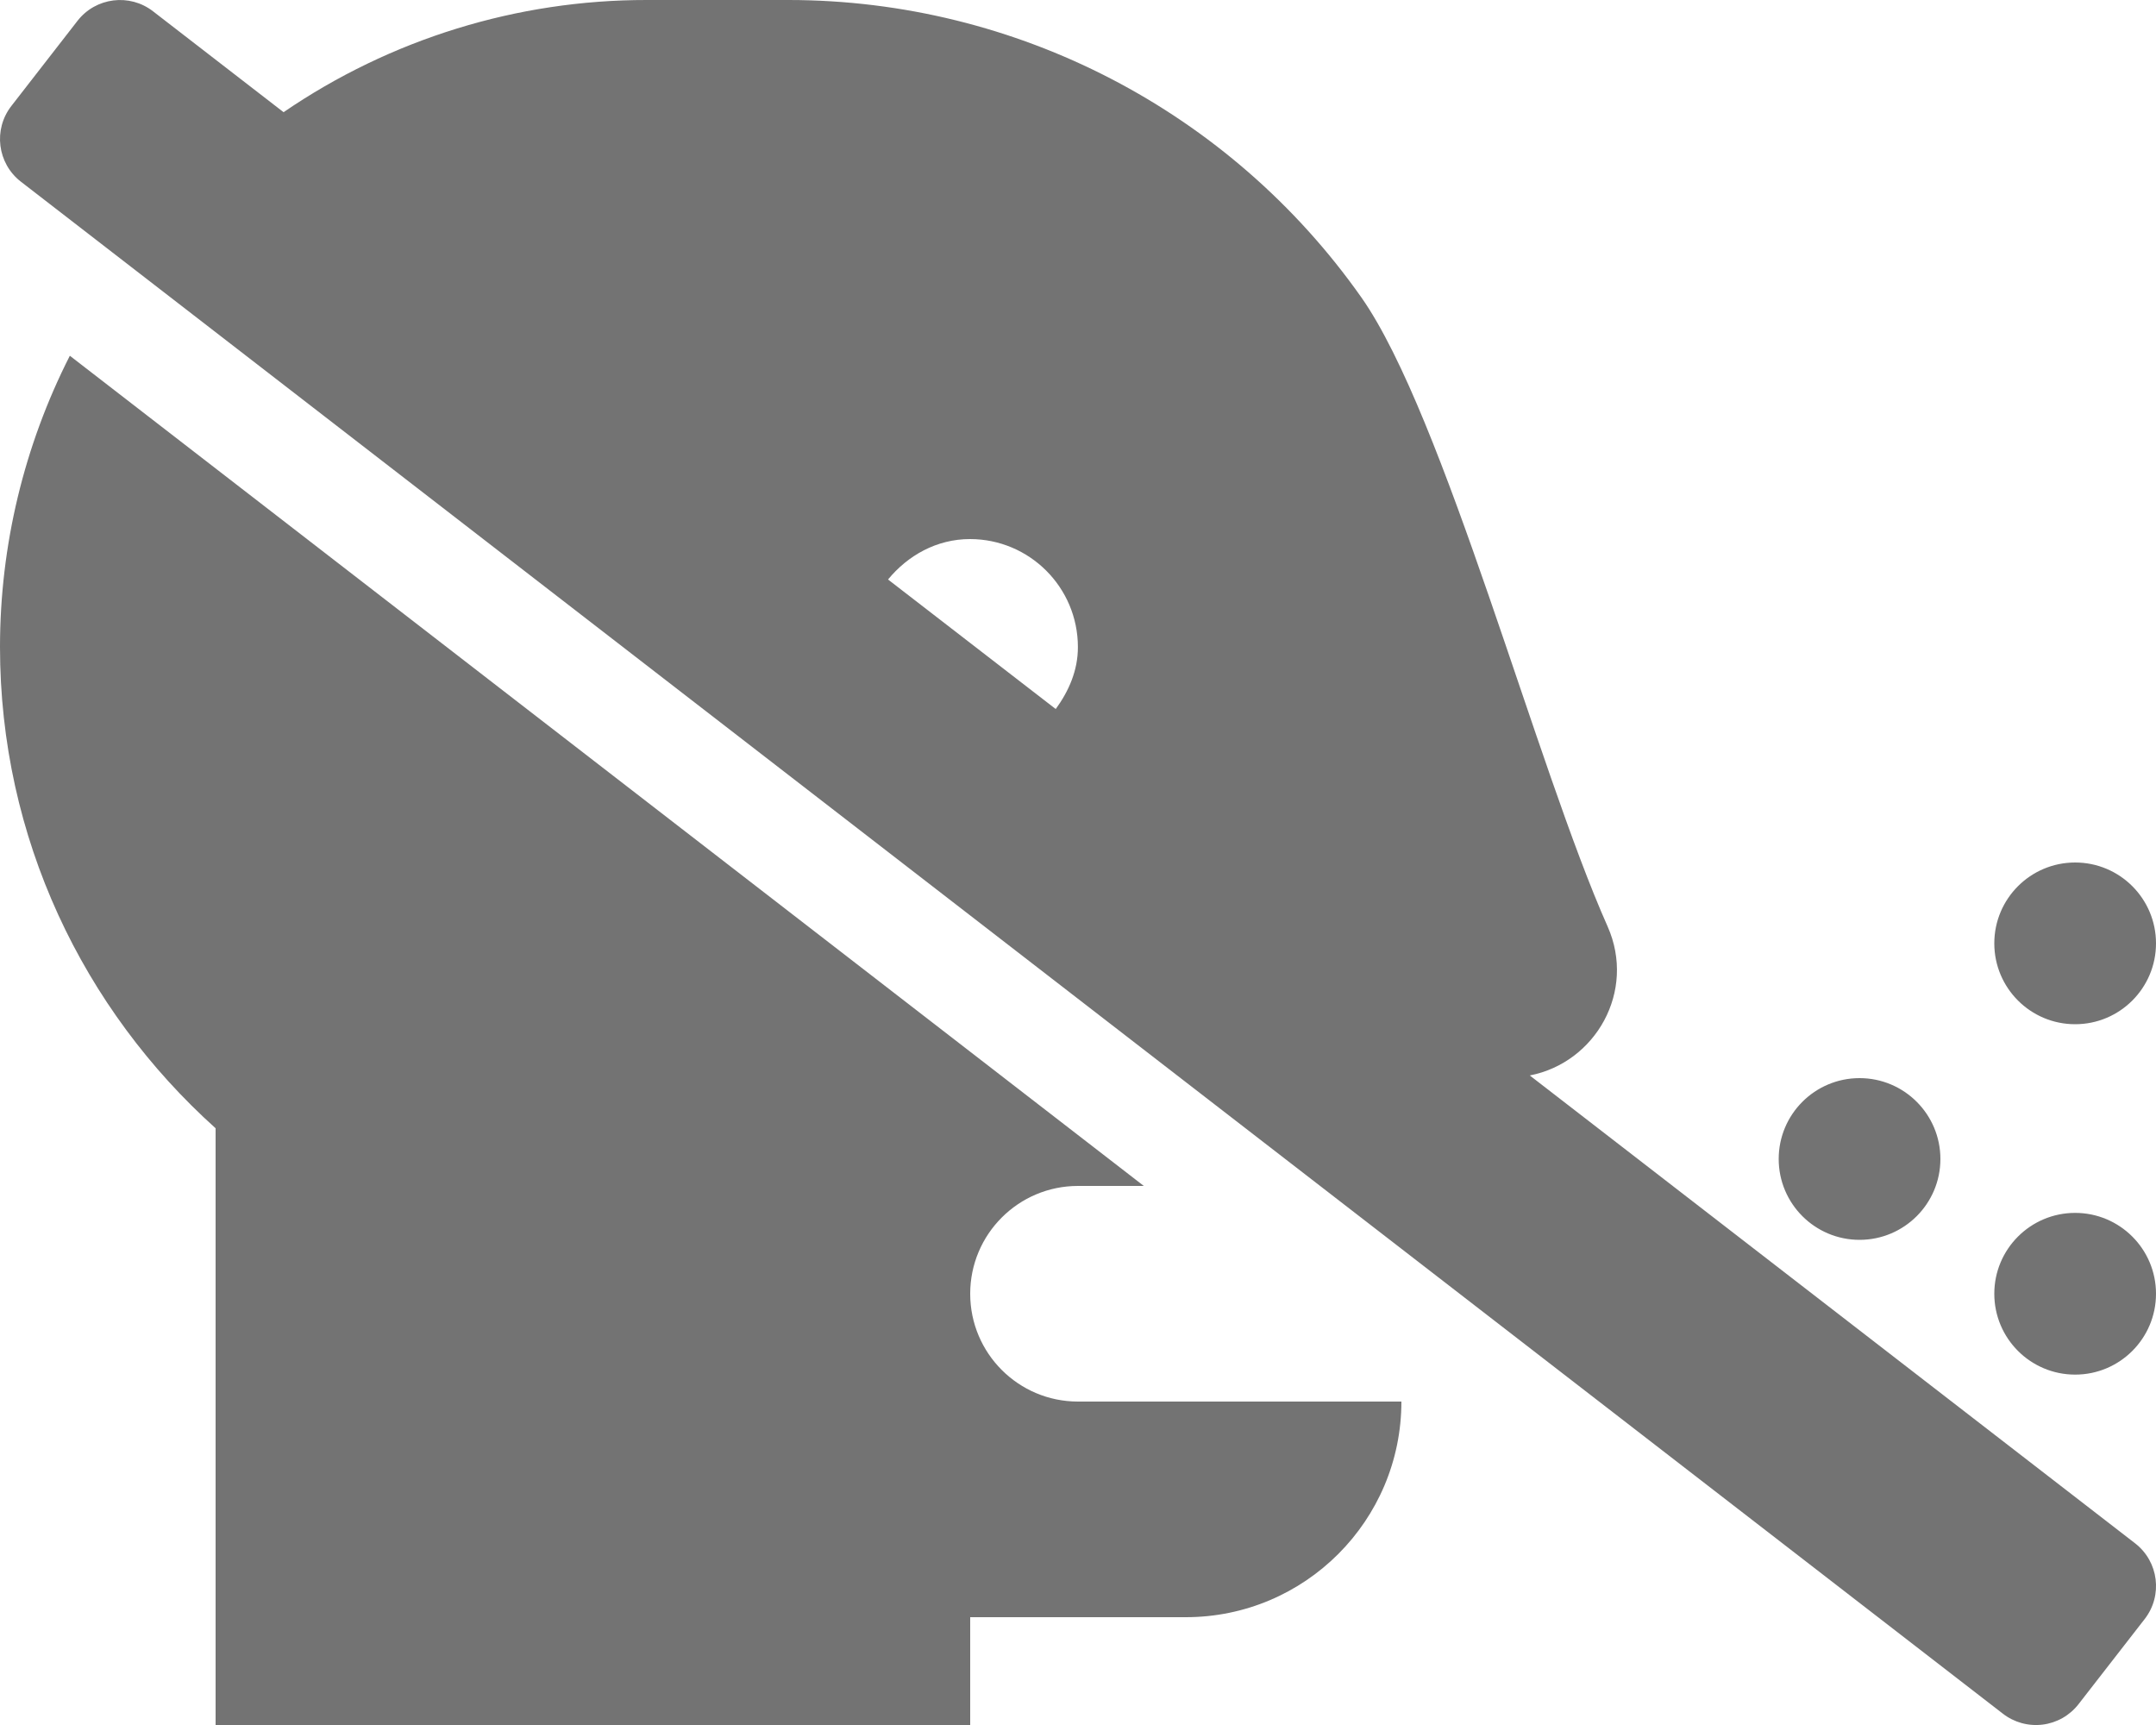
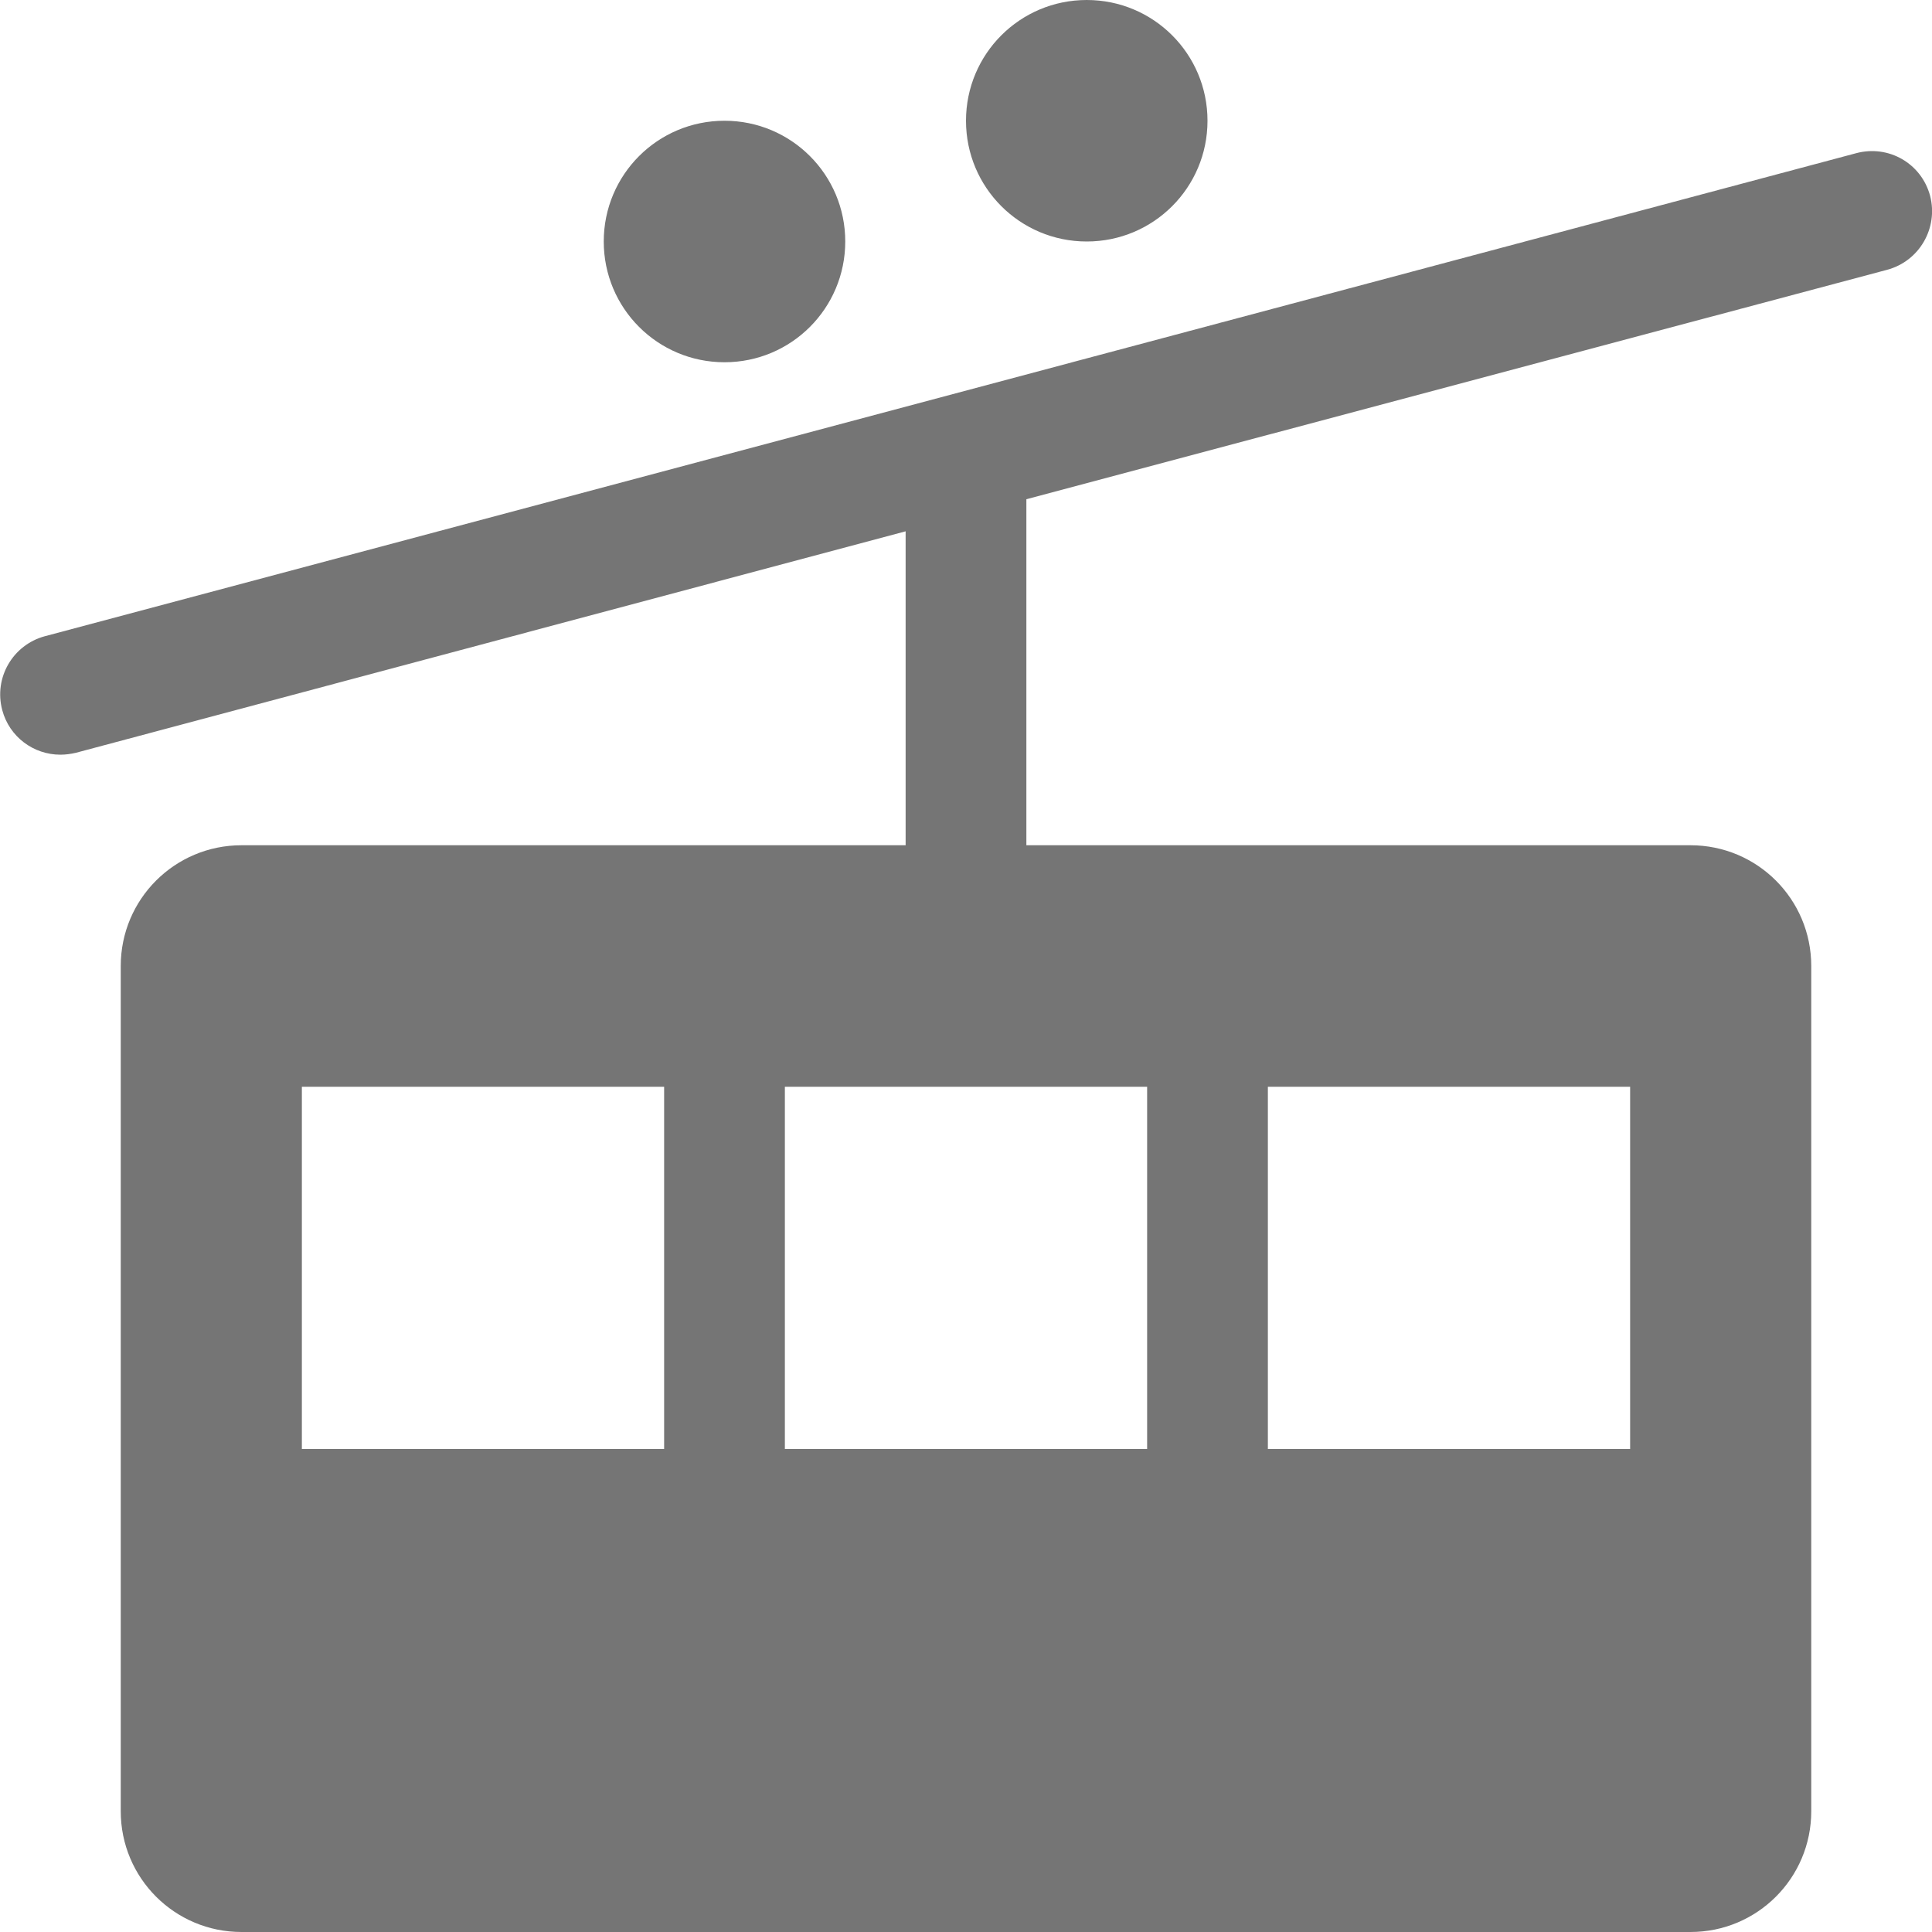
- <svg xmlns="http://www.w3.org/2000/svg" style="fill:#737373;" viewBox="0 0 640 512">
-   <path d="M454.11,319.21c19.56-3.81,31.62-25,23.11-44.21-21-47.12-48.5-151.75-73.12-186.75A208.13,208.13,0,0,0,234.1,0H192A190.64,190.64,0,0,0,84.18,33.3L45.46,3.38A16,16,0,0,0,23,6.19L3.37,31.46A16,16,0,0,0,6.18,53.91L594.53,508.63A16,16,0,0,0,617,505.82l19.64-25.27a16,16,0,0,0-2.81-22.45ZM313.39,210.45,263.61,172c5.88-7.14,14.43-12,24.36-12a32.06,32.06,0,0,1,32,32C320,199,317.24,205.17,313.39,210.45ZM616,304a24,24,0,1,0-24-24A24,24,0,0,0,616,304Zm-64,64a24,24,0,1,0-24-24A24,24,0,0,0,552,368ZM288,384a32,32,0,0,1,32-32h19.54L20.73,105.59A190.86,190.86,0,0,0,0,192c0,56.75,24.75,107.62,64,142.88V512H288V480h64a64,64,0,0,0,64-64H320A32,32,0,0,1,288,384Zm328-24a24,24,0,1,0,24,24A24,24,0,0,0,616,360Z" />
+ <svg xmlns="http://www.w3.org/2000/svg" style="fill:#757575;" viewBox="0 0 512 512">
+   <path d="M288 64c17.7 0 32-14.3 32-32S305.7 0 288 0s-32 14.3-32 32 14.3 32 32 32zm223.5-12.1c-2.3-8.6-11-13.6-19.6-11.3l-480 128c-8.5 2.3-13.6 11-11.3 19.6C2.5 195.3 8.9 200 16 200c1.4 0 2.8-.2 4.1-.5L240 140.8V224H64c-17.7 0-32 14.3-32 32v224c0 17.7 14.3 32 32 32h384c17.7 0 32-14.3 32-32V256c0-17.7-14.3-32-32-32H272v-91.7l228.1-60.8c8.6-2.3 13.6-11.1 11.4-19.6zM176 384H80v-96h96v96zm160-96h96v96h-96v-96zm-32 0v96h-96v-96h96zM192 96c17.7 0 32-14.3 32-32s-14.3-32-32-32-32 14.3-32 32 14.3 32 32 32z" />
</svg>
